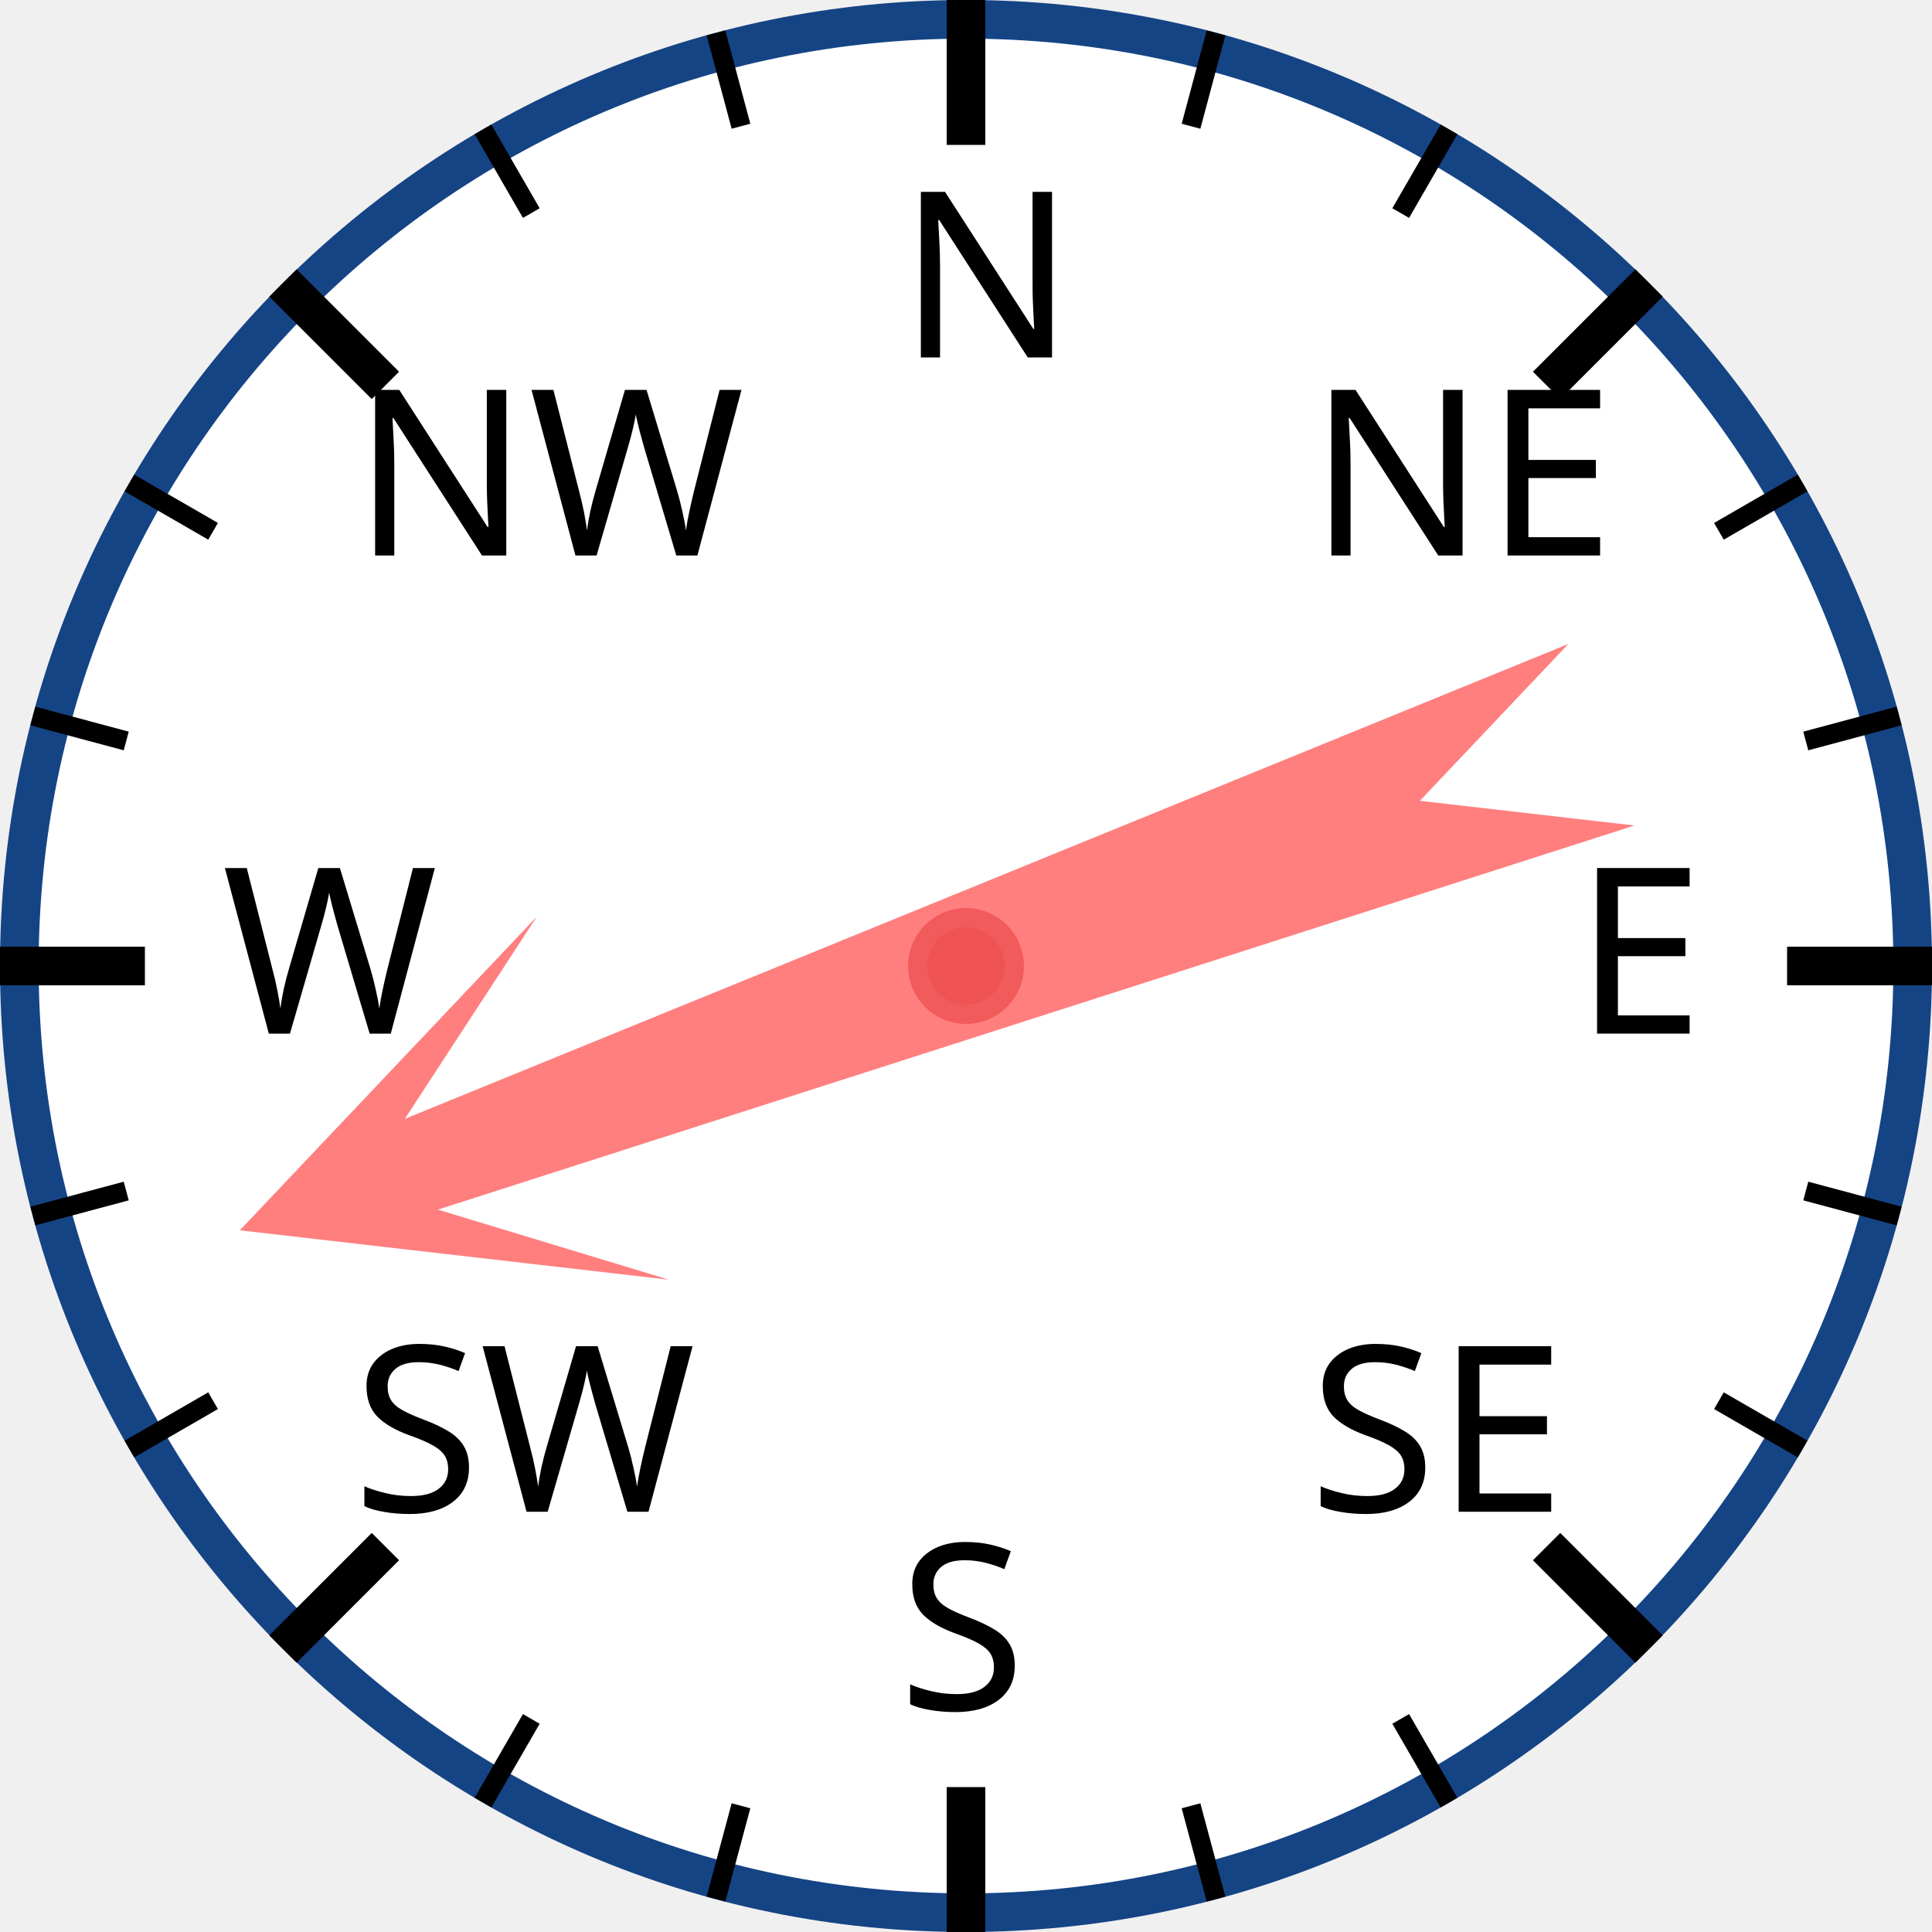
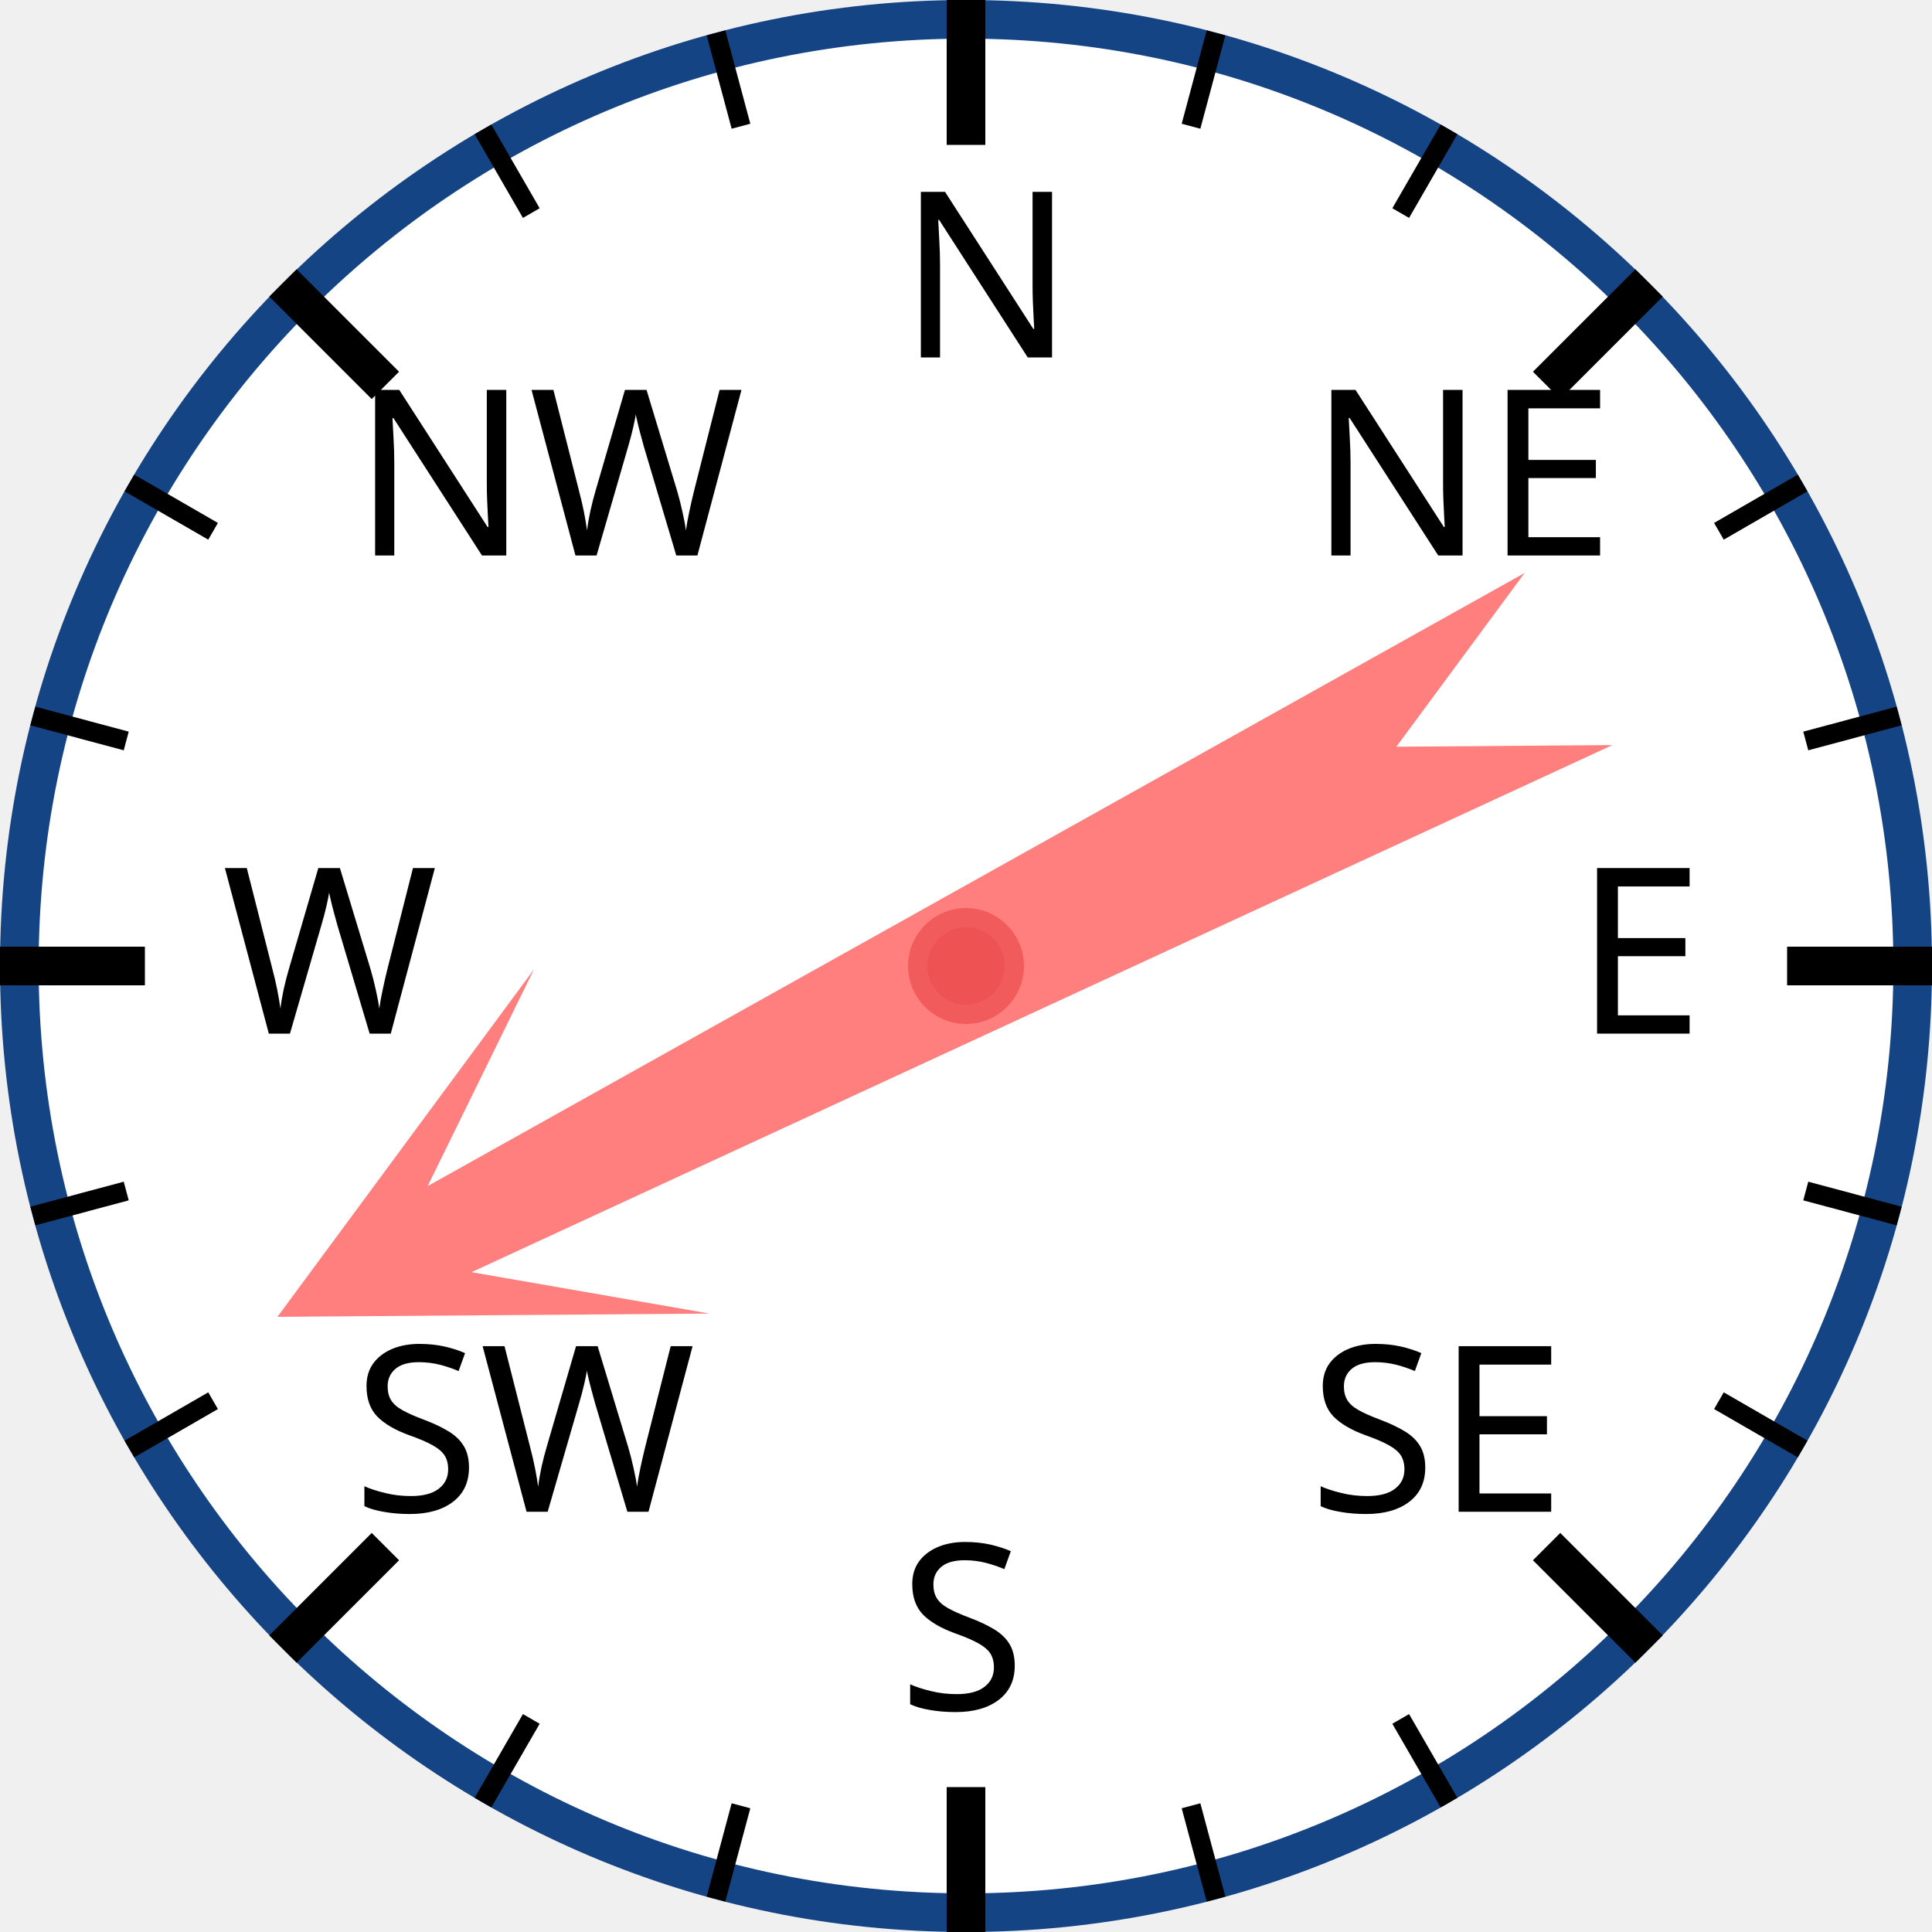
<svg xmlns="http://www.w3.org/2000/svg" width="120px" height="120px" viewBox="0 0 200 200">
  <circle cx="100" cy="100" r="98" style="fill: white; stroke: #154485; stroke-width: 4;" />
  <text x="93.0" y="37.0" style="font-family: sans-serif; font-size: 18pt;">N</text>
  <line x1="100.0" y1="0.0" x2="100.0" y2="15.0" style="stroke: black; stroke-width: 4;" />
  <line x1="74.118" y1="3.407" x2="76.706" y2="13.067" style="stroke: black; stroke-width: 2;" />
  <line x1="50" y1="13.397" x2="55" y2="22.058" style="stroke: black; stroke-width: 2;" />
  <text x="36.503" y="57.503" style="font-family: sans-serif; font-size: 18pt;">NW</text>
  <line x1="29.289" y1="29.289" x2="39.896" y2="39.896" style="stroke: black; stroke-width: 4;" />
  <line x1="13.397" y1="50" x2="22.058" y2="55" style="stroke: black; stroke-width: 2;" />
  <line x1="3.407" y1="74.118" x2="13.067" y2="76.706" style="stroke: black; stroke-width: 2;" />
  <text x="23.0" y="107.0" style="font-family: sans-serif; font-size: 18pt;">W</text>
  <line x1="0.0" y1="100.0" x2="15.0" y2="100.0" style="stroke: black; stroke-width: 4;" />
  <line x1="3.407" y1="125.882" x2="13.067" y2="123.294" style="stroke: black; stroke-width: 2;" />
  <line x1="13.397" y1="150" x2="22.058" y2="145" style="stroke: black; stroke-width: 2;" />
  <text x="36.503" y="156.497" style="font-family: sans-serif; font-size: 18pt;">SW</text>
  <line x1="29.289" y1="170.711" x2="39.896" y2="160.104" style="stroke: black; stroke-width: 4;" />
  <line x1="50" y1="186.603" x2="55" y2="177.942" style="stroke: black; stroke-width: 2;" />
  <line x1="74.118" y1="196.593" x2="76.706" y2="186.933" style="stroke: black; stroke-width: 2;" />
  <text x="93" y="177.0" style="font-family: sans-serif; font-size: 18pt;">S</text>
  <line x1="100" y1="200.0" x2="100" y2="185.0" style="stroke: black; stroke-width: 4;" />
  <line x1="125.882" y1="196.593" x2="123.294" y2="186.933" style="stroke: black; stroke-width: 2;" />
  <line x1="150.0" y1="186.603" x2="145.0" y2="177.942" style="stroke: black; stroke-width: 2;" />
  <text x="135.497" y="156.497" style="font-family: sans-serif; font-size: 18pt;">SE</text>
  <line x1="170.711" y1="170.711" x2="160.104" y2="160.104" style="stroke: black; stroke-width: 4;" />
  <line x1="186.603" y1="150" x2="177.942" y2="145" style="stroke: black; stroke-width: 2;" />
  <line x1="196.593" y1="125.882" x2="186.933" y2="123.294" style="stroke: black; stroke-width: 2;" />
  <text x="163.0" y="107" style="font-family: sans-serif; font-size: 18pt;">E</text>
  <line x1="200.0" y1="100" x2="185.0" y2="100" style="stroke: black; stroke-width: 4;" />
  <line x1="196.593" y1="74.118" x2="186.933" y2="76.706" style="stroke: black; stroke-width: 2;" />
  <line x1="186.603" y1="50" x2="177.942" y2="55" style="stroke: black; stroke-width: 2;" />
  <text x="135.497" y="57.503" style="font-family: sans-serif; font-size: 18pt;">NE</text>
  <line x1="170.711" y1="29.289" x2="160.104" y2="39.896" style="stroke: black; stroke-width: 4;" />
  <line x1="150" y1="13.397" x2="145" y2="22.058" style="stroke: black; stroke-width: 2;" />
  <line x1="125.882" y1="3.407" x2="123.294" y2="13.067" style="stroke: black; stroke-width: 2;" />
-   <polygon points="100 20 120 60 105 40 110 170 100 150 90 170 95 40 80 60" style="fill: red; fill-opacity: 0.5;" transform="rotate(250,100,100)" />
+   <polygon points="100 20 120 60 105 40 110 170 100 150 90 170 95 40 80 60" style="fill: red; fill-opacity: 0.5;" transform="rotate(243,100,100)" />
  <circle cx="100" cy="100" r="5" style="fill: #EE5252; stroke: #F25B5B; stroke-width: 2;" />
</svg>
